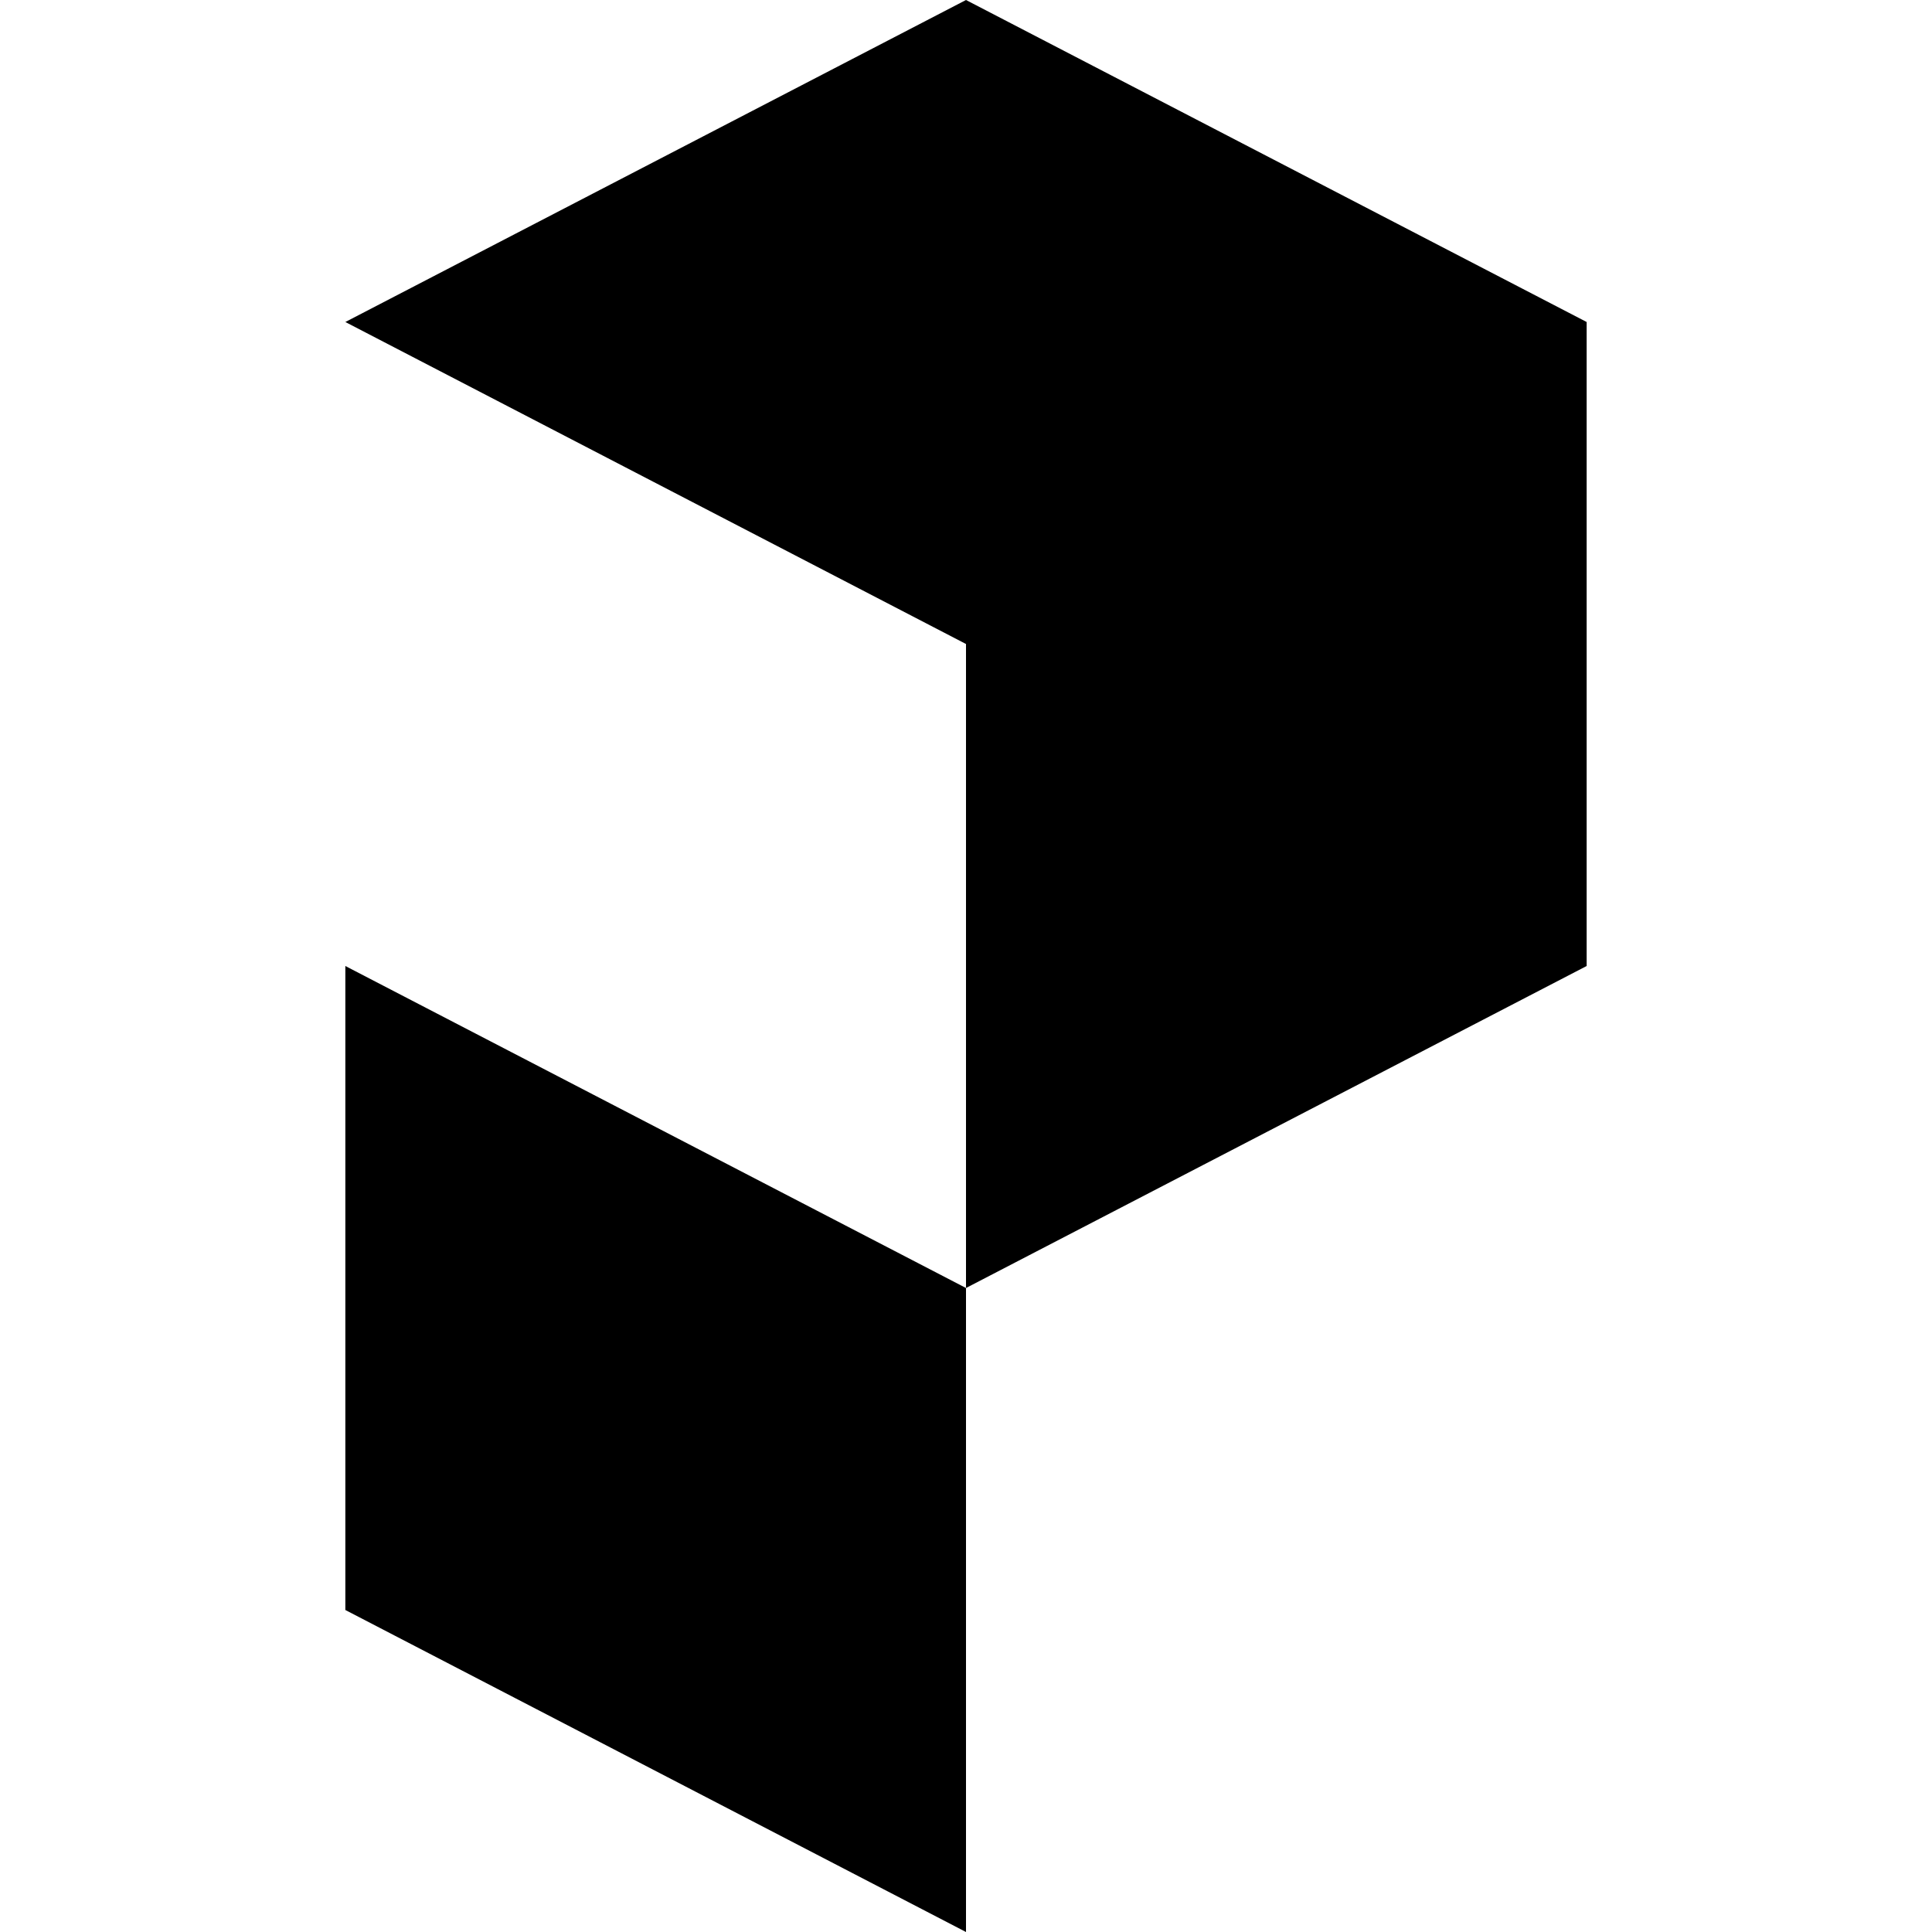
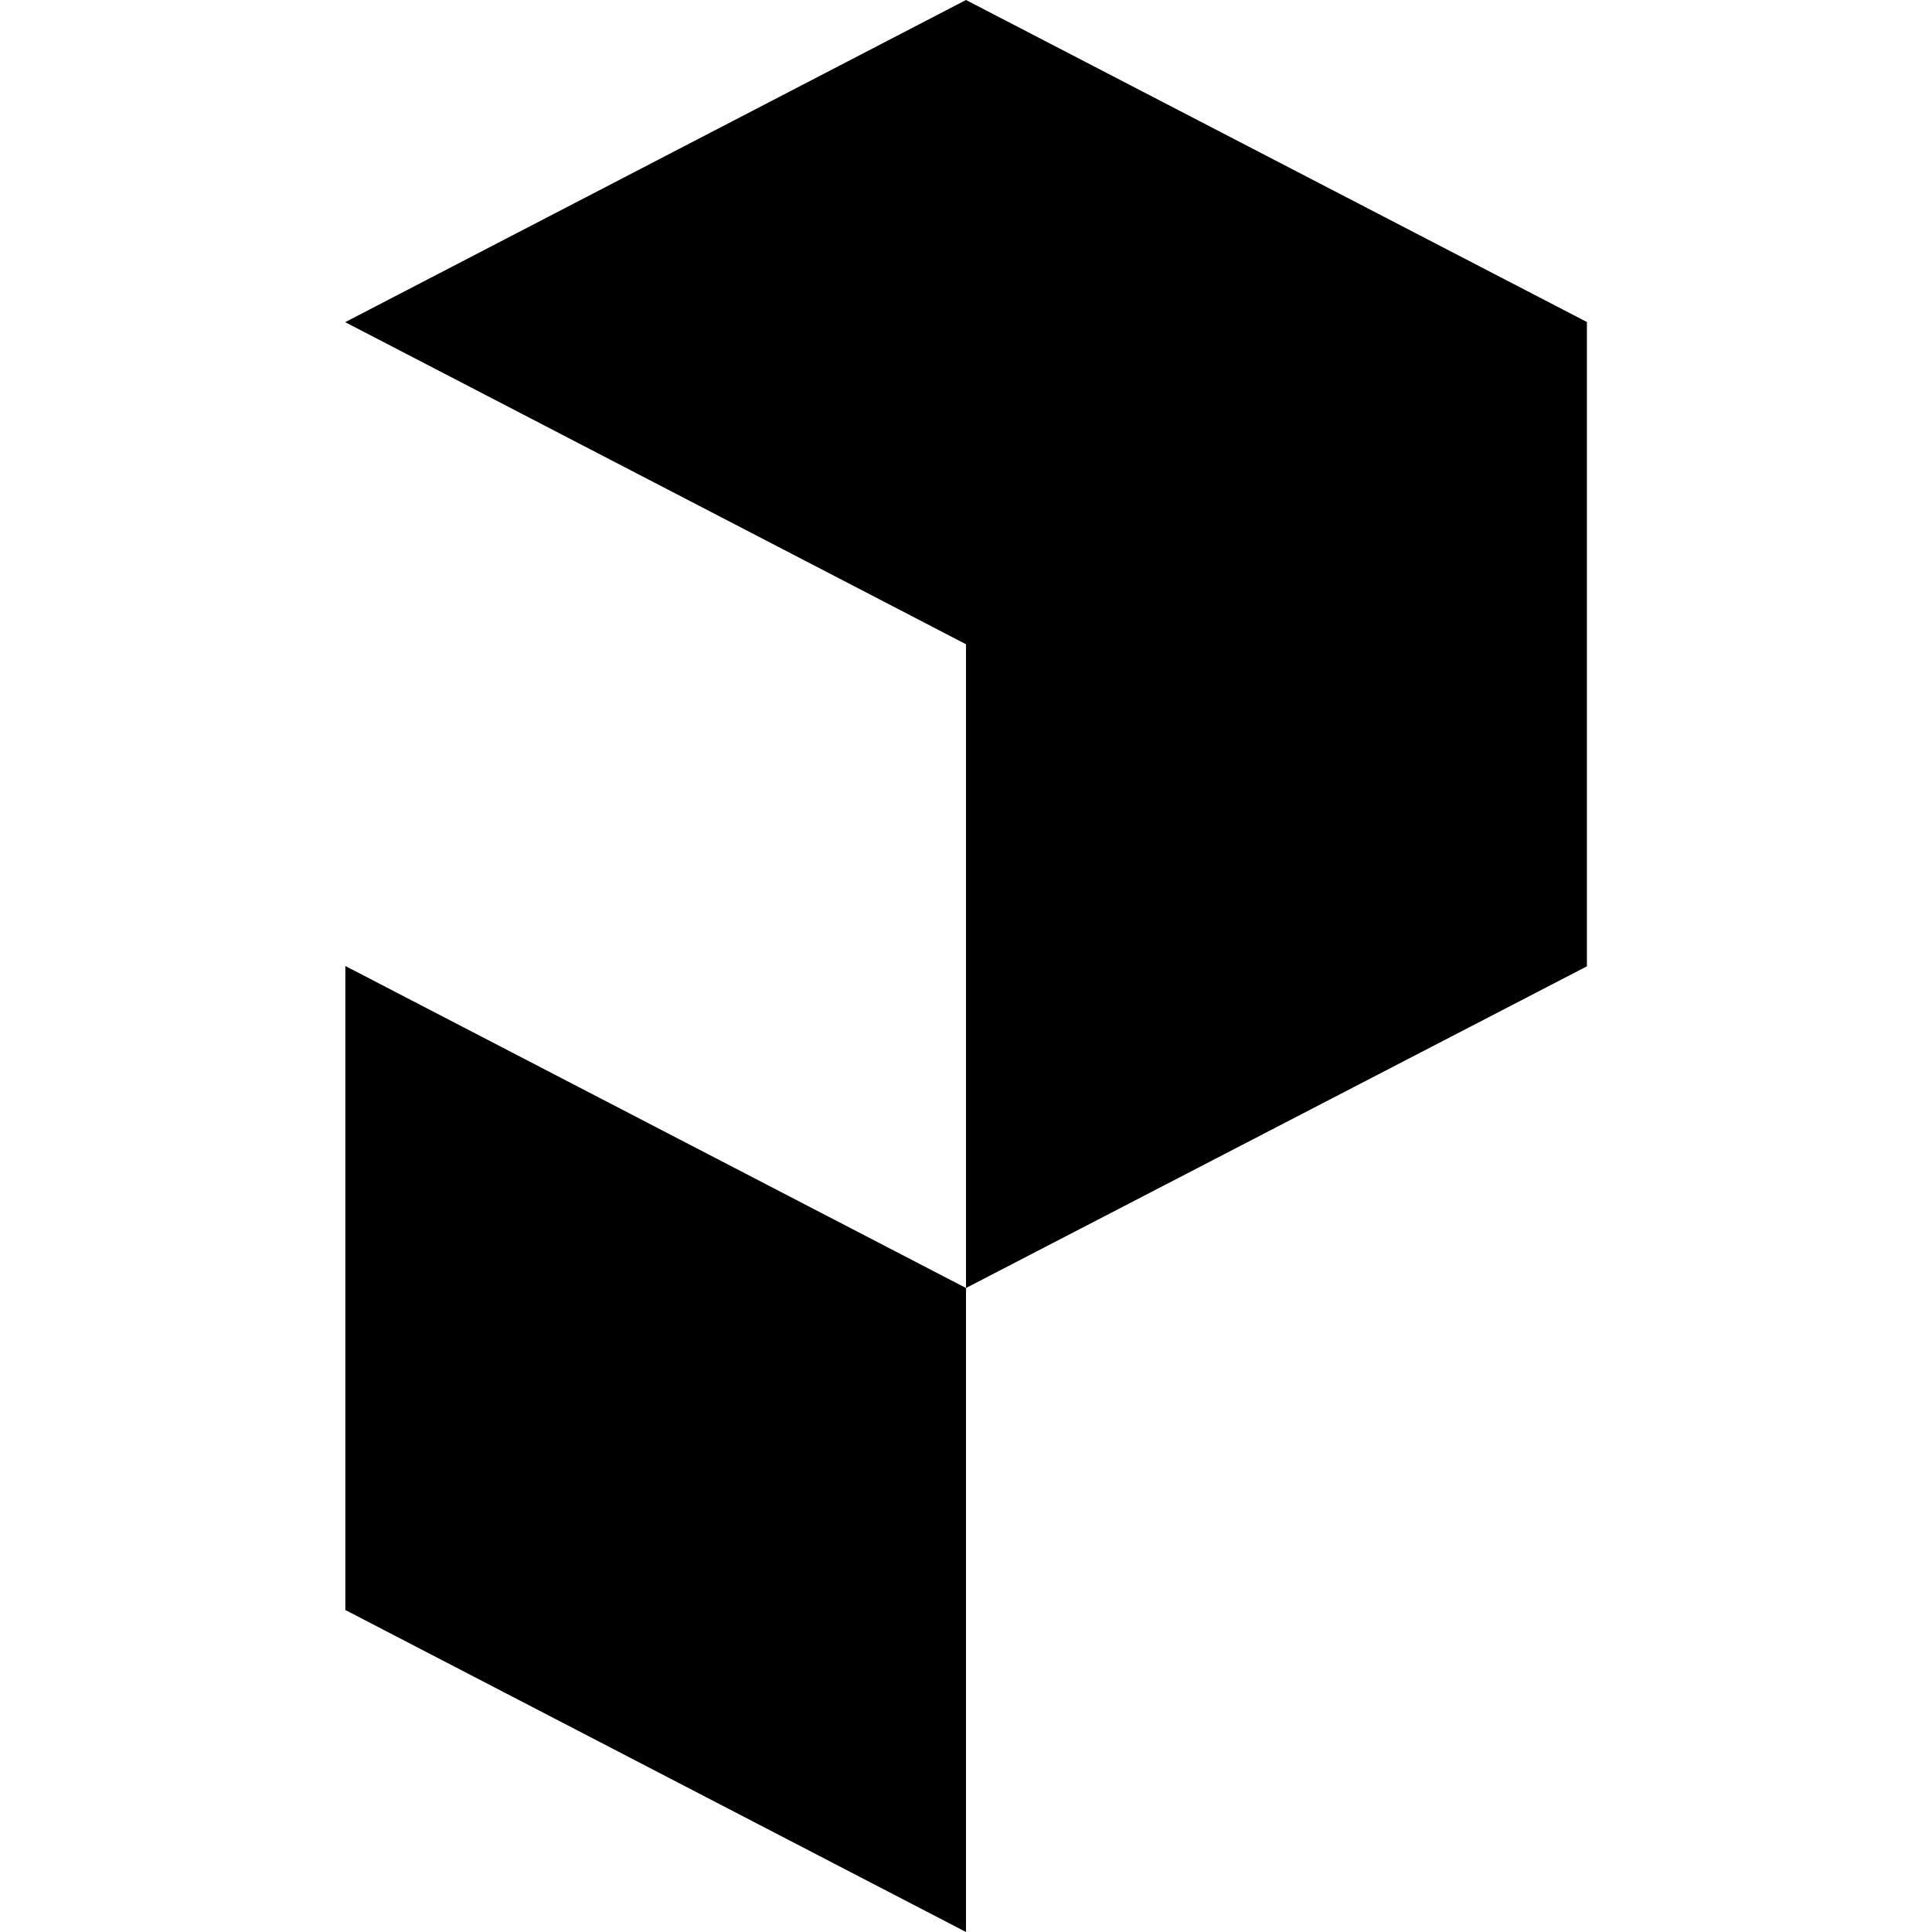
<svg xmlns="http://www.w3.org/2000/svg" role="img" viewBox="0 0 24 24" fill="currentColor">
-   <path d="M4.29,4L12,8v8l7.71-4V4L12,0L4.29,4z M12,16l-7.71-4v8L12,24V16z" />
+   <path d="M12 8.003 4.288 4.002 12 0l7.713 4v8.004L12 16v8l-7.71-4v-8L12 16V8.003Z" />
</svg>
